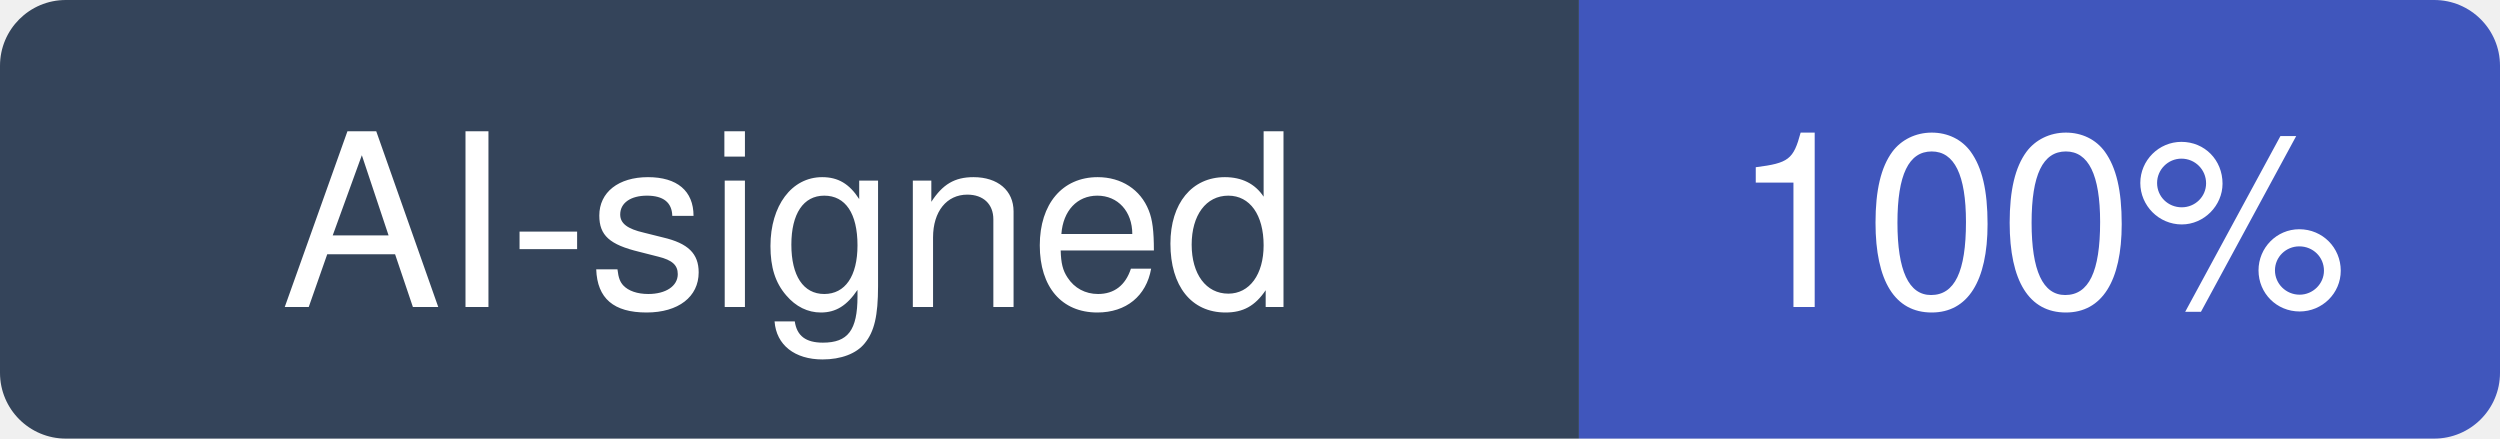
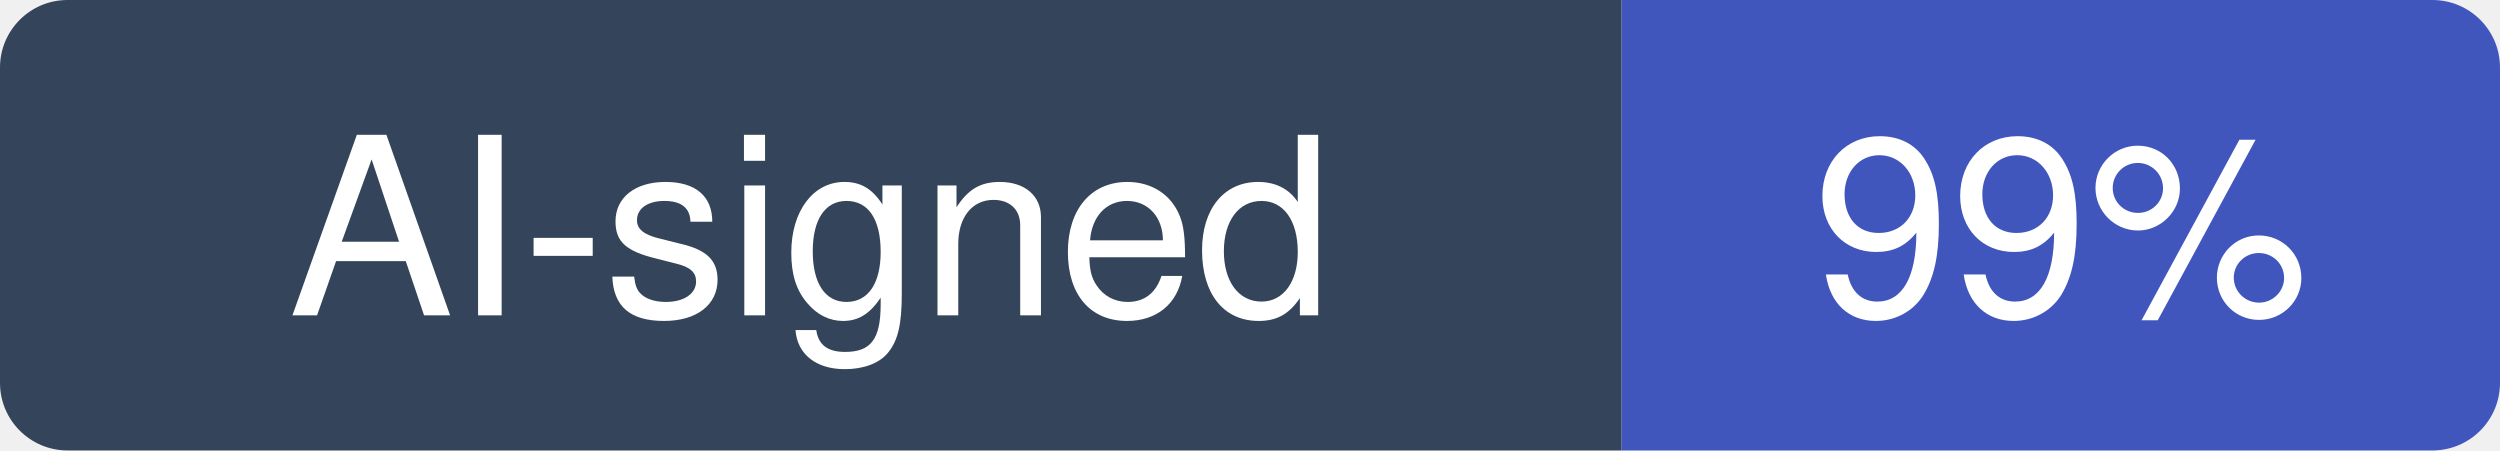
- <svg xmlns="http://www.w3.org/2000/svg" width="114" height="20" viewBox="0 0 114 20" role="img" aria-label="AI-signed: 100% of recent commits in browser-use/browser-use">
+ <svg xmlns="http://www.w3.org/2000/svg" width="111" height="20" viewBox="0 0 111 20" role="img" aria-label="AI-signed: 99% of recent commits in browser-use/browser-use">
  <clipPath id="hm-r">
-     <rect width="114" height="20" rx="3" />
+     <rect width="111" height="20" rx="3" />
  </clipPath>
  <g clip-path="url(#hm-r)">
    <rect width="72" height="20" fill="#34445A" />
-     <rect x="72" width="42" height="20" fill="#4056BC" />
+     <rect x="72" width="39" height="20" fill="#4056BC" />
  </g>
  <g fill="#fff" text-anchor="middle" font-family="Verdana, -apple-system, BlinkMacSystemFont, Segoe UI, Helvetica, Arial, Fira Sans, sans-serif" font-size="11">
    <text x="36" y="14">AI-signed</text>
-     <text x="93" y="14">100%</text>
+     <text x="91.5" y="14">99%</text>
  </g>
</svg>
